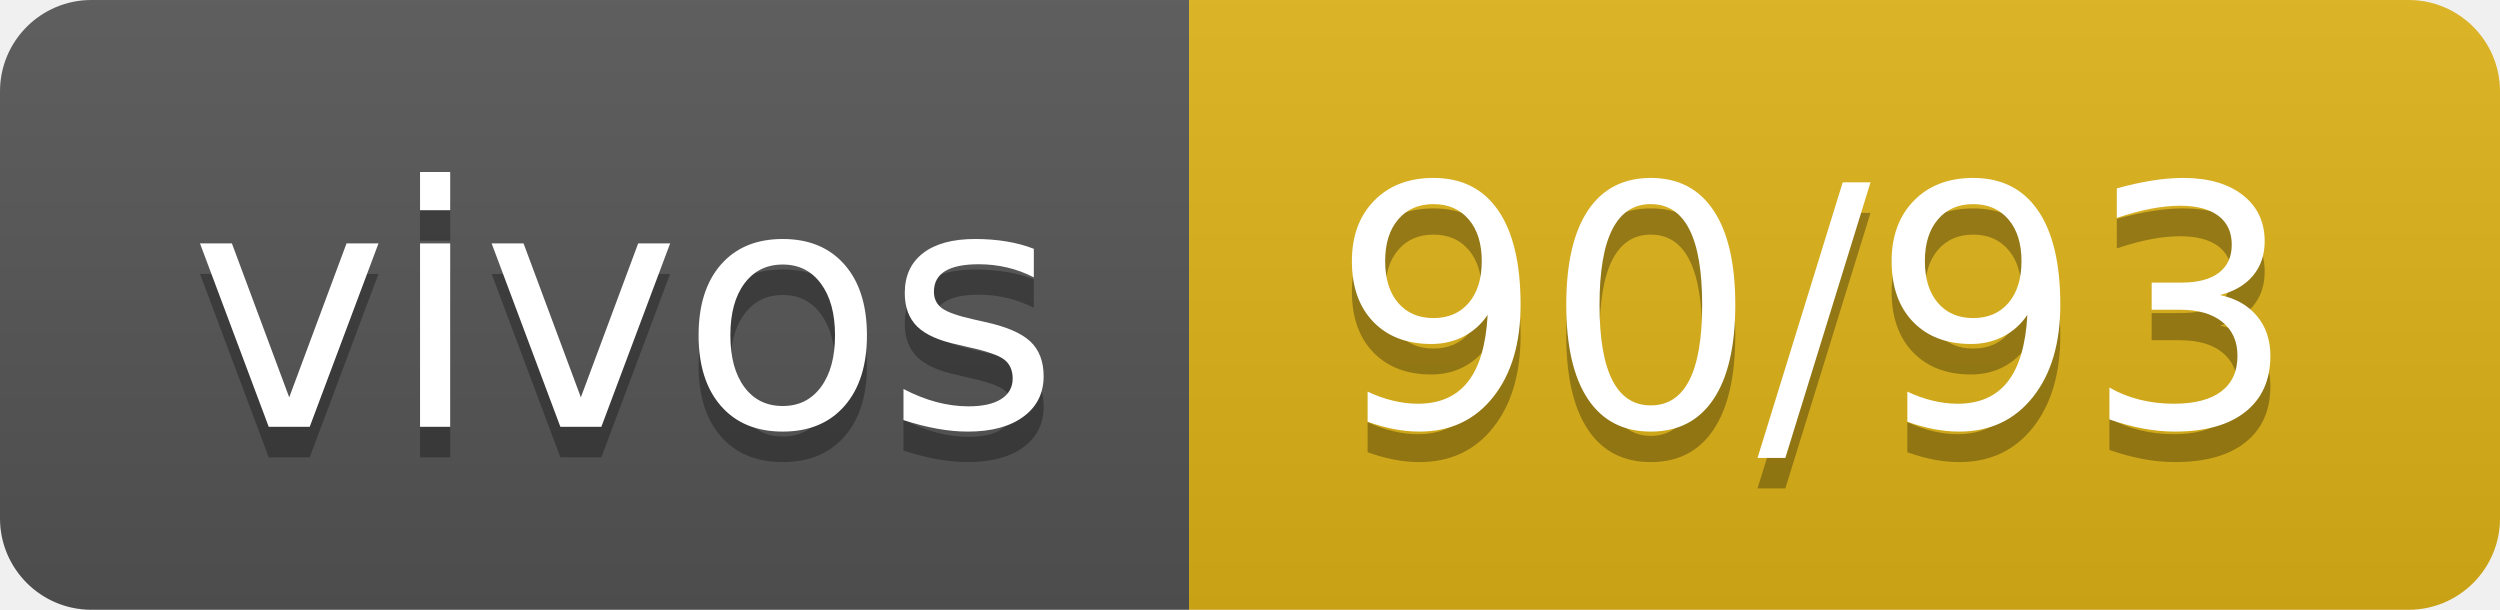
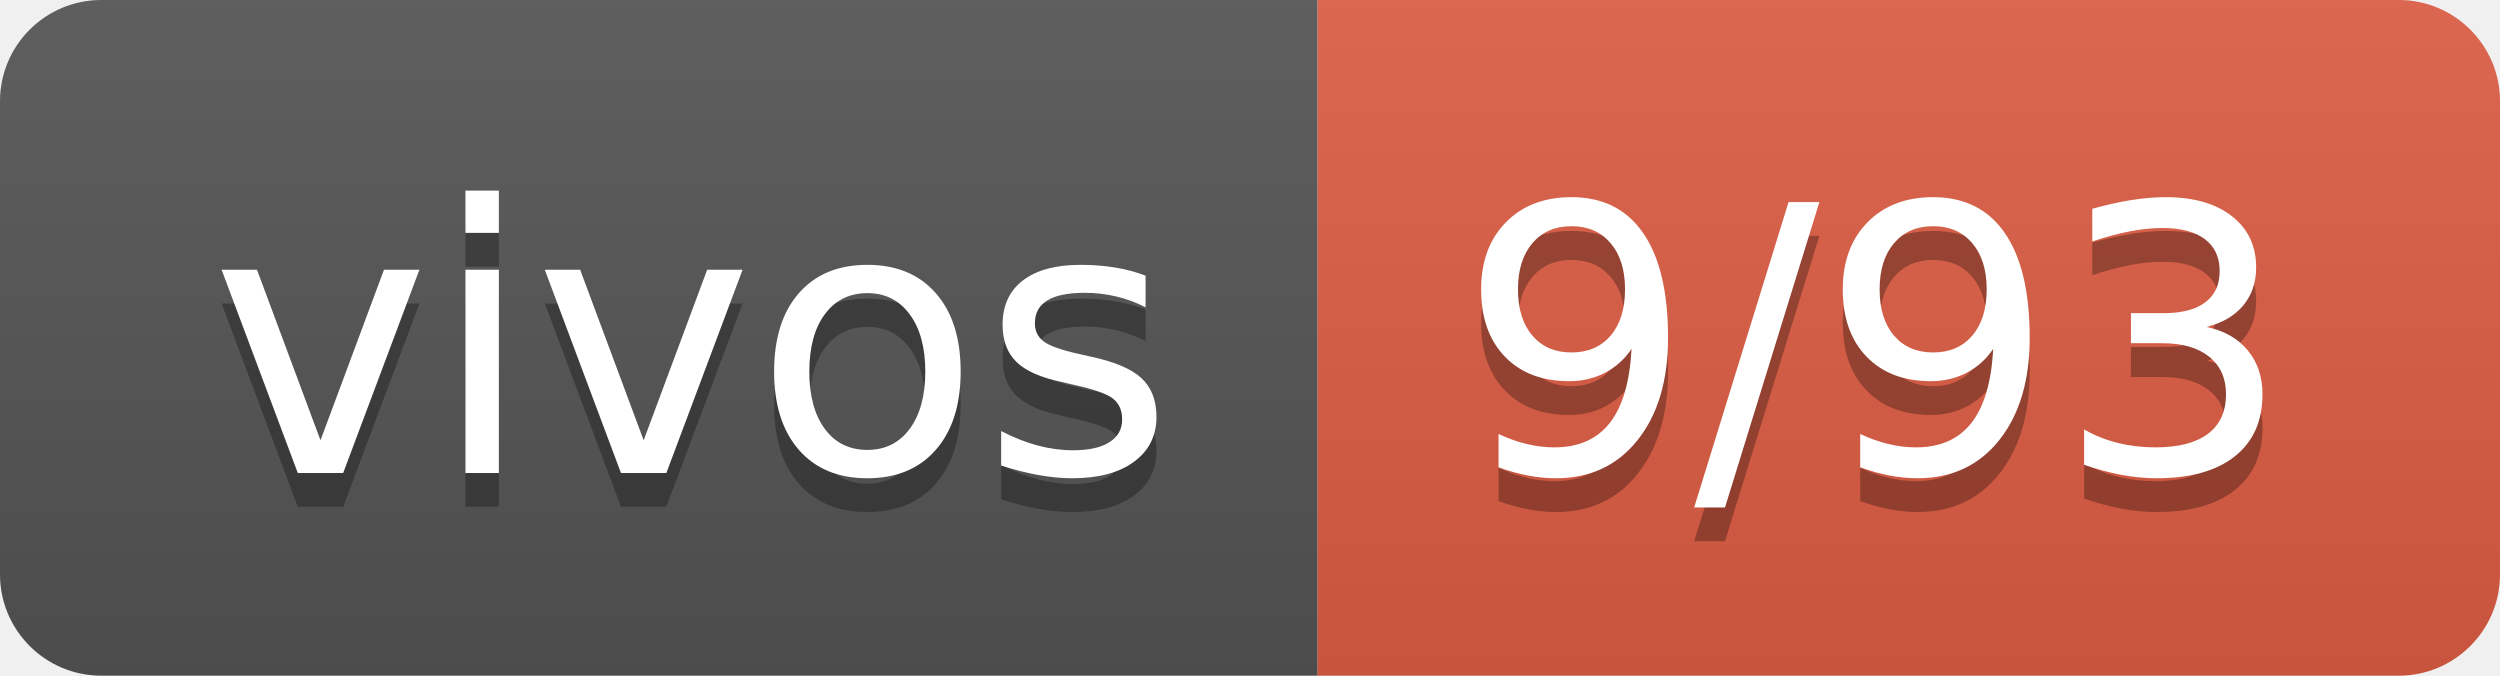
- <svg xmlns="http://www.w3.org/2000/svg" width="82" height="20" role="img" aria-label="vivos: 90/93">
+ <svg xmlns="http://www.w3.org/2000/svg" width="74" height="20" role="img" aria-label="vivos: 9/93">
  <linearGradient id="s" x2="0" y2="100%">
    <stop offset="0" stop-color="#bbb" stop-opacity=".1" />
    <stop offset="1" stop-opacity=".1" />
  </linearGradient>
  <clipPath id="r">
-     <rect width="82" height="20" rx="3" fill="#fff" />
+     <rect width="74" height="20" rx="3" fill="#fff" />
  </clipPath>
  <g clip-path="url(#r)">
    <rect width="39" height="20" fill="#555" />
-     <rect x="39" width="43" height="20" fill="#dfb317" />
-     <rect width="82" height="20" fill="url(#s)" />
+     <rect x="39" width="35" height="20" fill="#e05d44" />
+     <rect width="74" height="20" fill="url(#s)" />
  </g>
  <g fill="#fff" text-anchor="middle" font-family="Verdana,Geneva,DejaVu Sans,sans-serif" text-rendering="geometricPrecision" font-size="110">
    <text aria-hidden="true" x="205" y="150" fill="#010101" fill-opacity=".3" transform="scale(.1)" textLength="290">vivos</text>
    <text x="205" y="140" transform="scale(.1)" fill="#fff" textLength="290">vivos</text>
-     <text aria-hidden="true" x="595" y="150" fill="#010101" fill-opacity=".3" transform="scale(.1)" textLength="330">90/93</text>
-     <text x="595" y="140" transform="scale(.1)" fill="#fff" textLength="330">90/93</text>
+     <text aria-hidden="true" x="555" y="150" fill="#010101" fill-opacity=".3" transform="scale(.1)" textLength="250">9/93</text>
+     <text x="555" y="140" transform="scale(.1)" fill="#fff" textLength="250">9/93</text>
  </g>
</svg>
